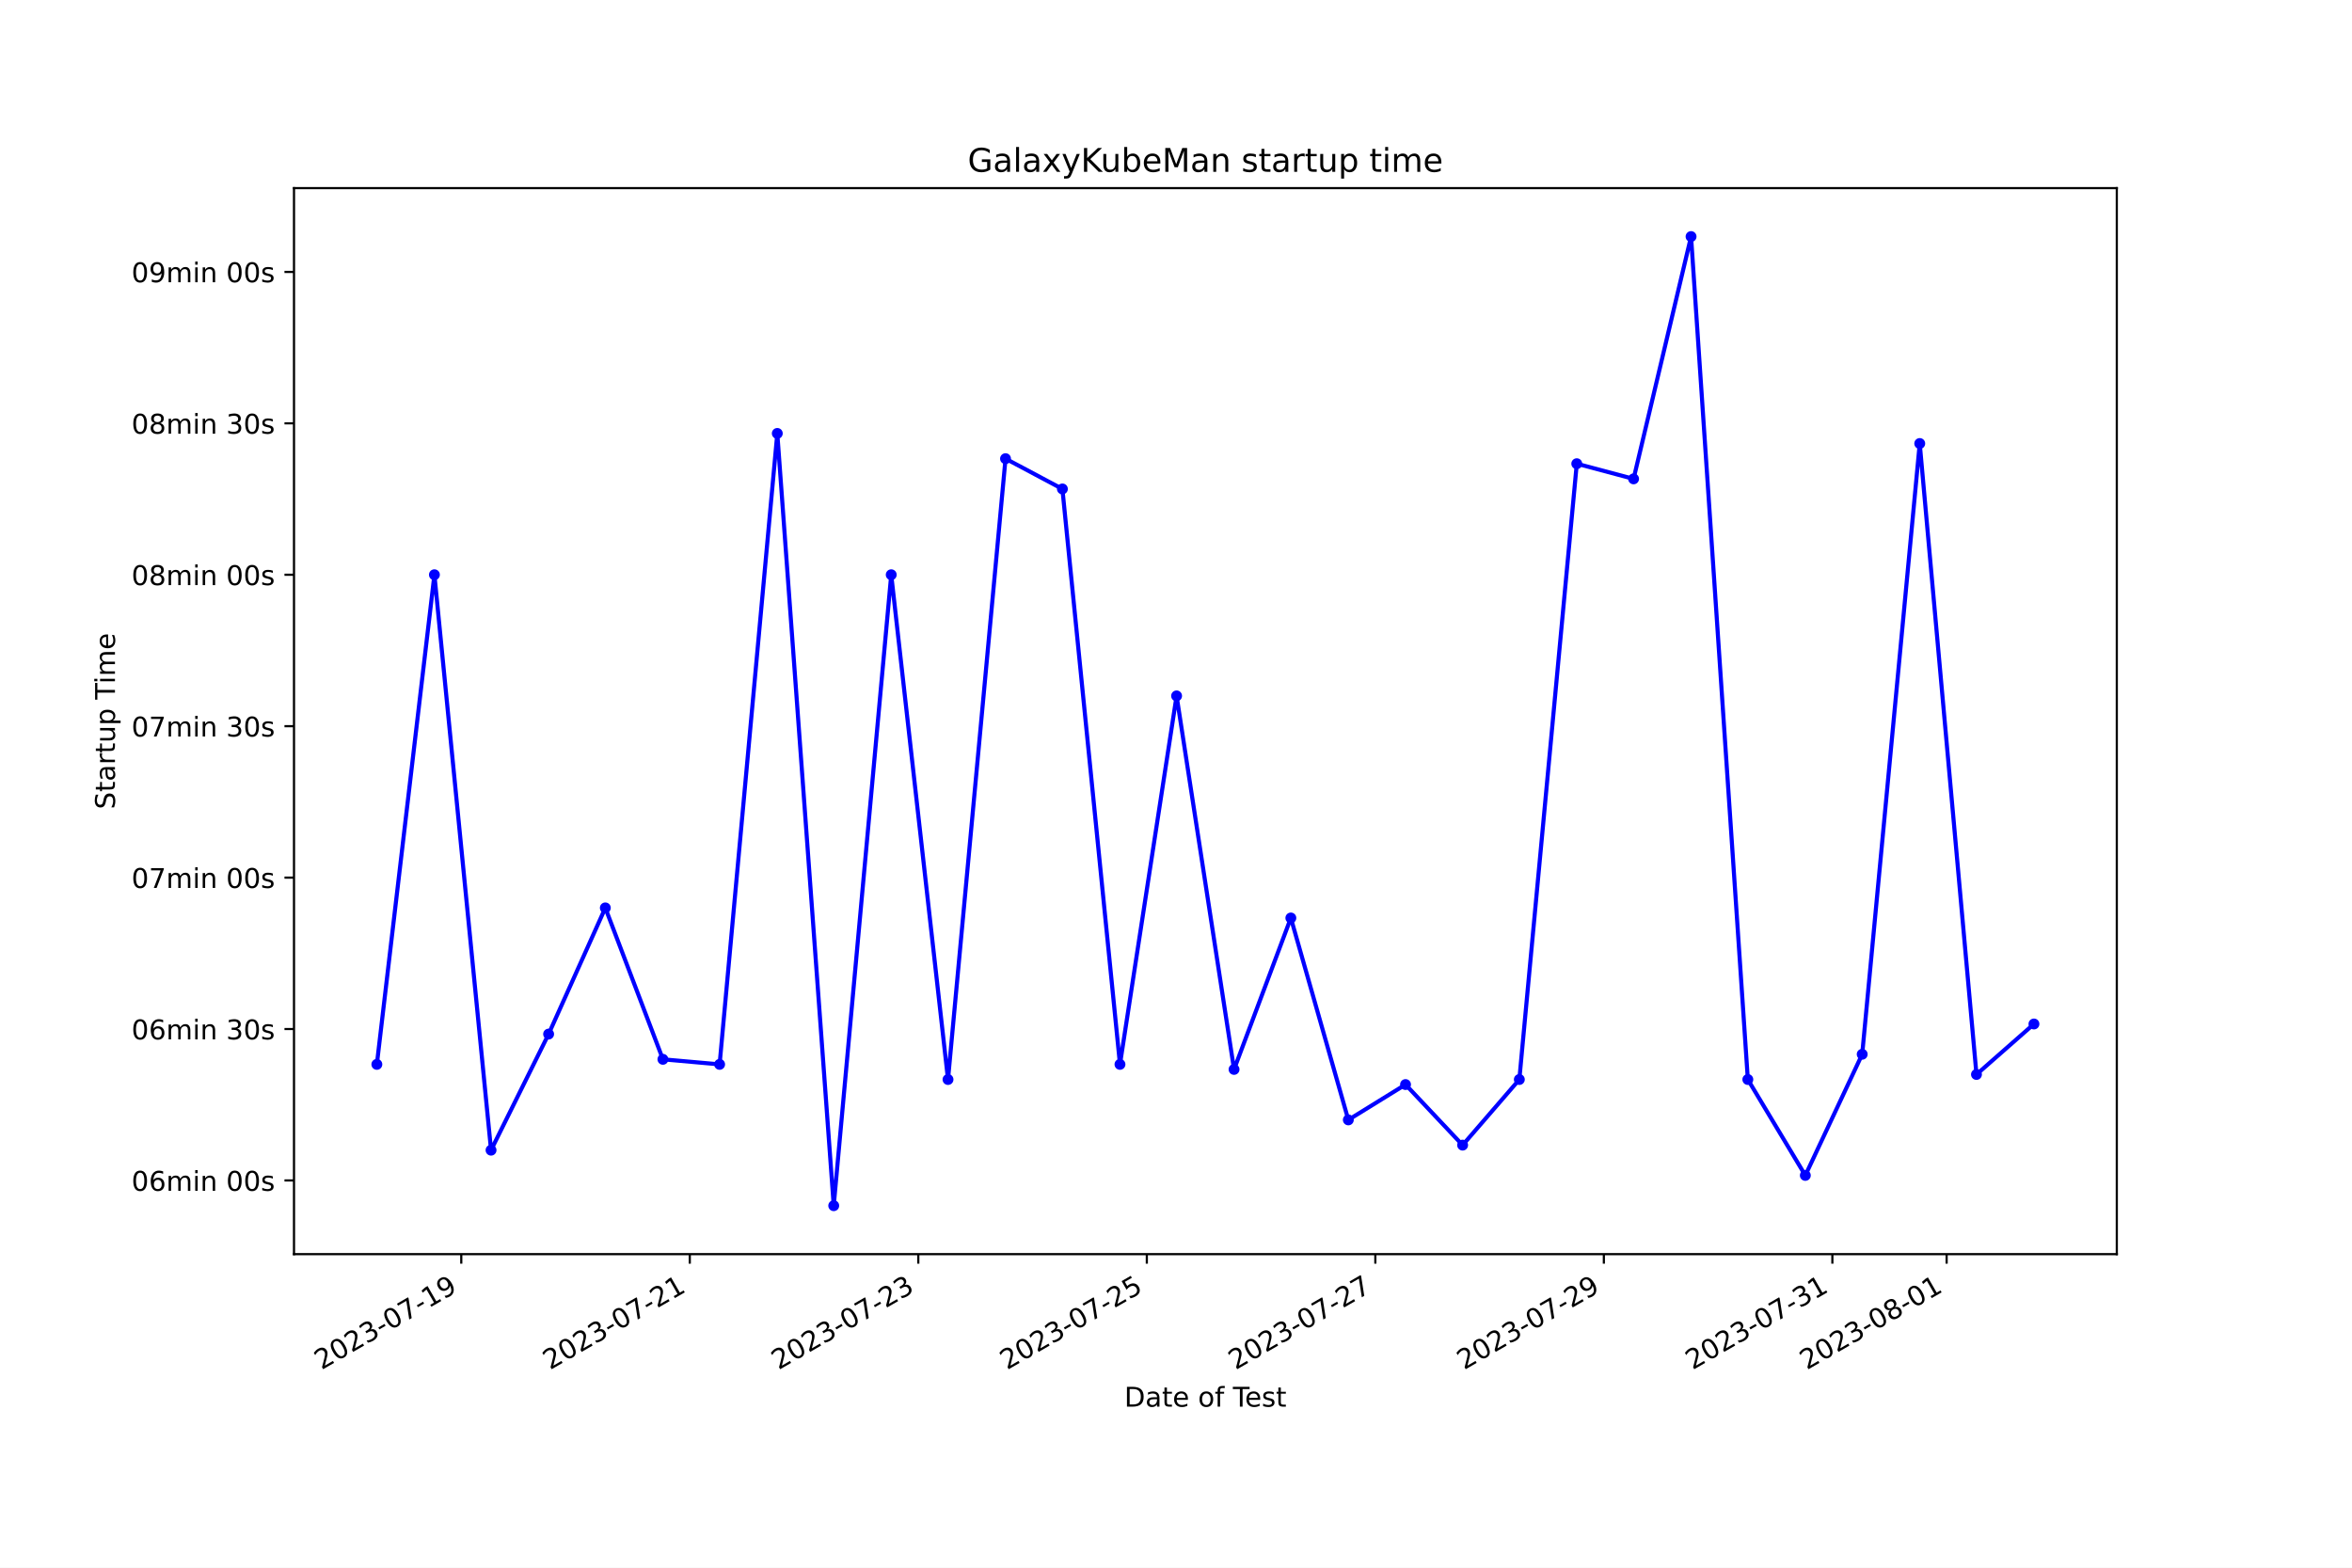
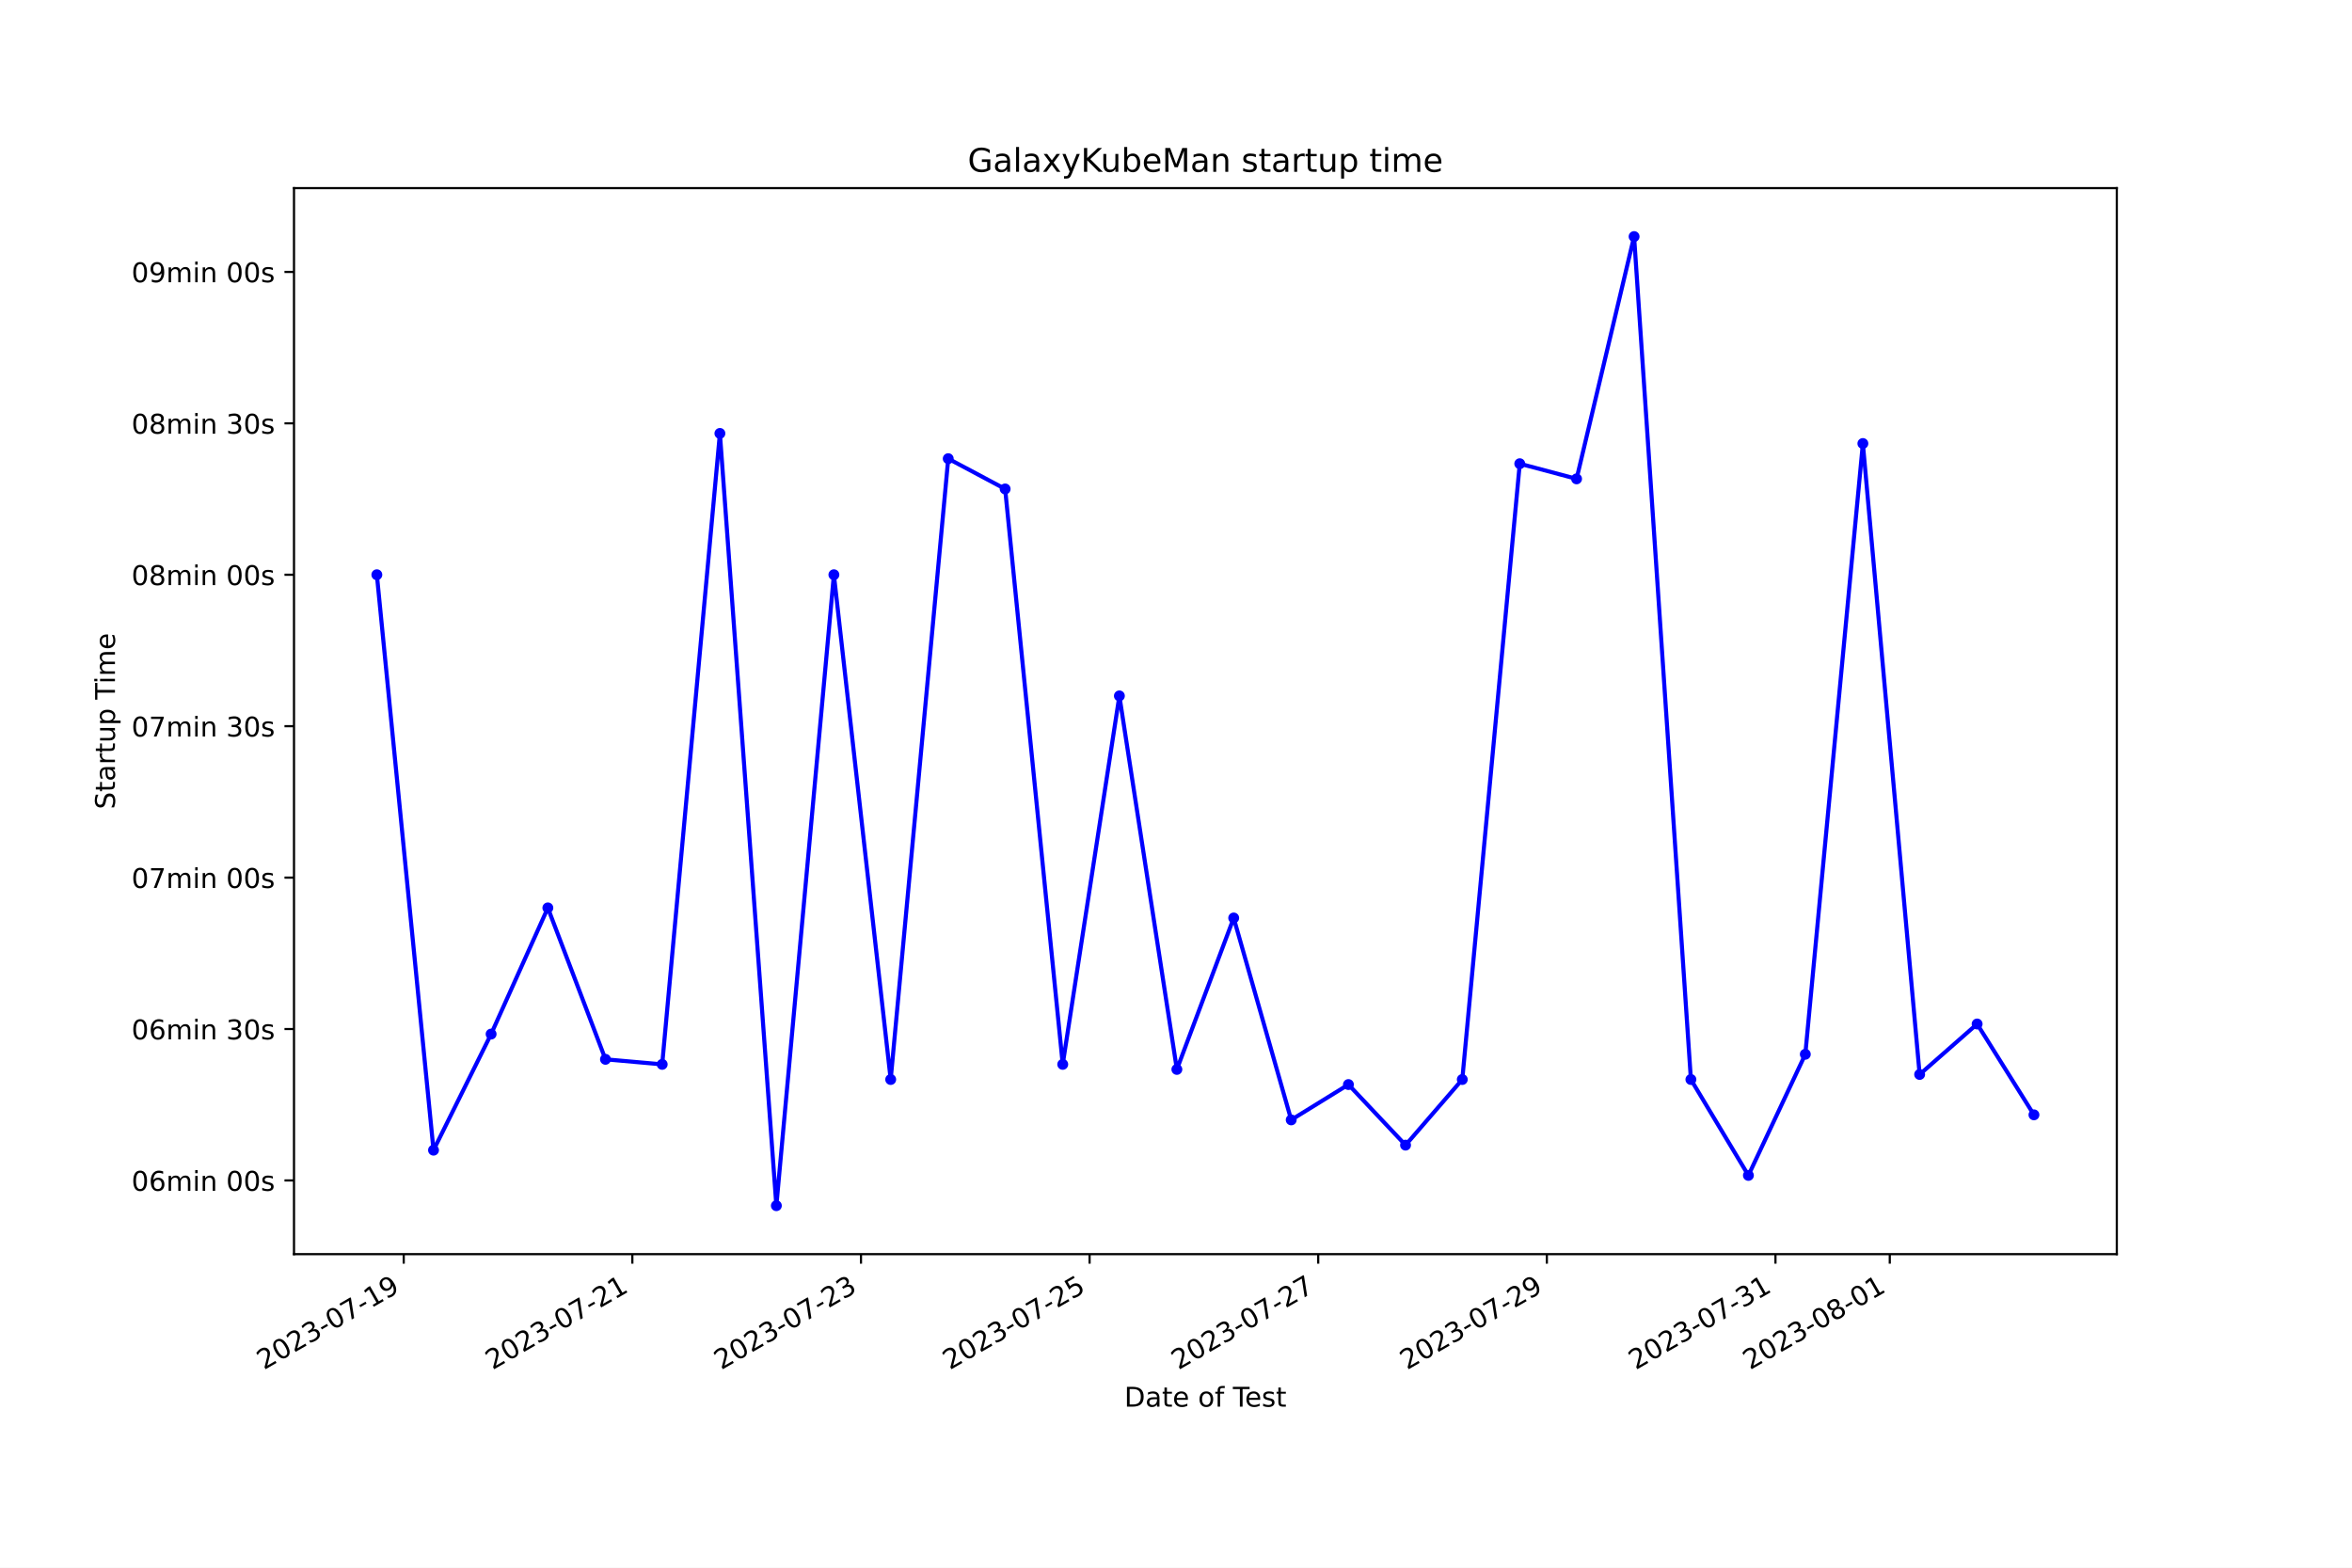
<svg xmlns="http://www.w3.org/2000/svg" xmlns:xlink="http://www.w3.org/1999/xlink" width="864pt" height="576pt" viewBox="0 0 864 576" version="1.1">
  <defs>
    <style type="text/css">*{stroke-linejoin: round; stroke-linecap: butt}</style>
  </defs>
  <g id="figure_1">
    <g id="patch_1">
      <path d="M 0 576  L 864 576  L 864 0  L 0 0  z " style="fill: #ffffff" />
    </g>
    <g id="axes_1">
      <g id="patch_2">
        <path d="M 108 460.8  L 777.6 460.8  L 777.6 69.12  L 108 69.12  z " style="fill: #ffffff" />
      </g>
      <g id="matplotlib.axis_1">
        <g id="xtick_1">
          <g id="line2d_1">
            <defs>
-               <path id="mb75832becf" d="M 0 0  L 0 3.5  " style="stroke: #000000; stroke-width: 0.8" />
+               <path id="mec50627d6c" d="M 0 0  L 0 3.5  " style="stroke: #000000; stroke-width: 0.8" />
            </defs>
            <g>
-               <use xlink:href="#mb75832becf" x="169.445" y="460.8" style="stroke: #000000; stroke-width: 0.8" />
+               <use xlink:href="#mec50627d6c" x="148.307" y="460.8" style="stroke: #000000; stroke-width: 0.8" />
            </g>
          </g>
          <g id="text_1">
-             <g transform="translate(118.0756 503.4383) rotate(-30) scale(0.1 -0.1)">
+             <g transform="translate(96.93798 503.4383) rotate(-30) scale(0.1 -0.1)">
              <defs>
                <path id="DejaVuSans-32" d="M 1228 531  L 3431 531  L 3431 0  L 469 0  L 469 531  Q 828 903 1448 1529  Q 2069 2156 2228 2338  Q 2531 2678 2651 2914  Q 2772 3150 2772 3378  Q 2772 3750 2511 3984  Q 2250 4219 1831 4219  Q 1534 4219 1204 4116  Q 875 4013 500 3803  L 500 4441  Q 881 4594 1212 4672  Q 1544 4750 1819 4750  Q 2544 4750 2975 4387  Q 3406 4025 3406 3419  Q 3406 3131 3298 2873  Q 3191 2616 2906 2266  Q 2828 2175 2409 1742  Q 1991 1309 1228 531  z " transform="scale(0.015625)" />
                <path id="DejaVuSans-30" d="M 2034 4250  Q 1547 4250 1301 3770  Q 1056 3291 1056 2328  Q 1056 1369 1301 889  Q 1547 409 2034 409  Q 2525 409 2770 889  Q 3016 1369 3016 2328  Q 3016 3291 2770 3770  Q 2525 4250 2034 4250  z M 2034 4750  Q 2819 4750 3233 4129  Q 3647 3509 3647 2328  Q 3647 1150 3233 529  Q 2819 -91 2034 -91  Q 1250 -91 836 529  Q 422 1150 422 2328  Q 422 3509 836 4129  Q 1250 4750 2034 4750  z " transform="scale(0.015625)" />
                <path id="DejaVuSans-33" d="M 2597 2516  Q 3050 2419 3304 2112  Q 3559 1806 3559 1356  Q 3559 666 3084 287  Q 2609 -91 1734 -91  Q 1441 -91 1130 -33  Q 819 25 488 141  L 488 750  Q 750 597 1062 519  Q 1375 441 1716 441  Q 2309 441 2620 675  Q 2931 909 2931 1356  Q 2931 1769 2642 2001  Q 2353 2234 1838 2234  L 1294 2234  L 1294 2753  L 1863 2753  Q 2328 2753 2575 2939  Q 2822 3125 2822 3475  Q 2822 3834 2567 4026  Q 2313 4219 1838 4219  Q 1578 4219 1281 4162  Q 984 4106 628 3988  L 628 4550  Q 988 4650 1302 4700  Q 1616 4750 1894 4750  Q 2613 4750 3031 4423  Q 3450 4097 3450 3541  Q 3450 3153 3228 2886  Q 3006 2619 2597 2516  z " transform="scale(0.015625)" />
                <path id="DejaVuSans-2d" d="M 313 2009  L 1997 2009  L 1997 1497  L 313 1497  L 313 2009  z " transform="scale(0.015625)" />
                <path id="DejaVuSans-37" d="M 525 4666  L 3525 4666  L 3525 4397  L 1831 0  L 1172 0  L 2766 4134  L 525 4134  L 525 4666  z " transform="scale(0.015625)" />
                <path id="DejaVuSans-31" d="M 794 531  L 1825 531  L 1825 4091  L 703 3866  L 703 4441  L 1819 4666  L 2450 4666  L 2450 531  L 3481 531  L 3481 0  L 794 0  L 794 531  z " transform="scale(0.015625)" />
                <path id="DejaVuSans-39" d="M 703 97  L 703 672  Q 941 559 1184 500  Q 1428 441 1663 441  Q 2288 441 2617 861  Q 2947 1281 2994 2138  Q 2813 1869 2534 1725  Q 2256 1581 1919 1581  Q 1219 1581 811 2004  Q 403 2428 403 3163  Q 403 3881 828 4315  Q 1253 4750 1959 4750  Q 2769 4750 3195 4129  Q 3622 3509 3622 2328  Q 3622 1225 3098 567  Q 2575 -91 1691 -91  Q 1453 -91 1209 -44  Q 966 3 703 97  z M 1959 2075  Q 2384 2075 2632 2365  Q 2881 2656 2881 3163  Q 2881 3666 2632 3958  Q 2384 4250 1959 4250  Q 1534 4250 1286 3958  Q 1038 3666 1038 3163  Q 1038 2656 1286 2365  Q 1534 2075 1959 2075  z " transform="scale(0.015625)" />
              </defs>
              <use xlink:href="#DejaVuSans-32" />
              <use xlink:href="#DejaVuSans-30" x="63.623" />
              <use xlink:href="#DejaVuSans-32" x="127.246" />
              <use xlink:href="#DejaVuSans-33" x="190.869" />
              <use xlink:href="#DejaVuSans-2d" x="254.492" />
              <use xlink:href="#DejaVuSans-30" x="290.576" />
              <use xlink:href="#DejaVuSans-37" x="354.199" />
              <use xlink:href="#DejaVuSans-2d" x="417.822" />
              <use xlink:href="#DejaVuSans-31" x="453.906" />
              <use xlink:href="#DejaVuSans-39" x="517.529" />
            </g>
          </g>
        </g>
        <g id="xtick_2">
          <g id="line2d_2">
            <g>
-               <use xlink:href="#mb75832becf" x="253.39" y="460.8" style="stroke: #000000; stroke-width: 0.8" />
+               <use xlink:href="#mec50627d6c" x="232.292" y="460.8" style="stroke: #000000; stroke-width: 0.8" />
            </g>
          </g>
          <g id="text_2">
-             <g transform="translate(202.0208 503.4383) rotate(-30) scale(0.1 -0.1)">
+             <g transform="translate(180.9223 503.4383) rotate(-30) scale(0.1 -0.1)">
              <use xlink:href="#DejaVuSans-32" />
              <use xlink:href="#DejaVuSans-30" x="63.623" />
              <use xlink:href="#DejaVuSans-32" x="127.246" />
              <use xlink:href="#DejaVuSans-33" x="190.869" />
              <use xlink:href="#DejaVuSans-2d" x="254.492" />
              <use xlink:href="#DejaVuSans-30" x="290.576" />
              <use xlink:href="#DejaVuSans-37" x="354.199" />
              <use xlink:href="#DejaVuSans-2d" x="417.822" />
              <use xlink:href="#DejaVuSans-32" x="453.906" />
              <use xlink:href="#DejaVuSans-31" x="517.529" />
            </g>
          </g>
        </g>
        <g id="xtick_3">
          <g id="line2d_3">
            <g>
-               <use xlink:href="#mb75832becf" x="337.335" y="460.8" style="stroke: #000000; stroke-width: 0.8" />
+               <use xlink:href="#mec50627d6c" x="316.276" y="460.8" style="stroke: #000000; stroke-width: 0.8" />
            </g>
          </g>
          <g id="text_3">
-             <g transform="translate(285.9659 503.4383) rotate(-30) scale(0.1 -0.1)">
+             <g transform="translate(264.9066 503.4383) rotate(-30) scale(0.1 -0.1)">
              <use xlink:href="#DejaVuSans-32" />
              <use xlink:href="#DejaVuSans-30" x="63.623" />
              <use xlink:href="#DejaVuSans-32" x="127.246" />
              <use xlink:href="#DejaVuSans-33" x="190.869" />
              <use xlink:href="#DejaVuSans-2d" x="254.492" />
              <use xlink:href="#DejaVuSans-30" x="290.576" />
              <use xlink:href="#DejaVuSans-37" x="354.199" />
              <use xlink:href="#DejaVuSans-2d" x="417.822" />
              <use xlink:href="#DejaVuSans-32" x="453.906" />
              <use xlink:href="#DejaVuSans-33" x="517.529" />
            </g>
          </g>
        </g>
        <g id="xtick_4">
          <g id="line2d_4">
            <g>
-               <use xlink:href="#mb75832becf" x="421.281" y="460.8" style="stroke: #000000; stroke-width: 0.8" />
+               <use xlink:href="#mec50627d6c" x="400.26" y="460.8" style="stroke: #000000; stroke-width: 0.8" />
            </g>
          </g>
          <g id="text_4">
-             <g transform="translate(369.9111 503.4383) rotate(-30) scale(0.1 -0.1)">
+             <g transform="translate(348.8909 503.4383) rotate(-30) scale(0.1 -0.1)">
              <defs>
                <path id="DejaVuSans-35" d="M 691 4666  L 3169 4666  L 3169 4134  L 1269 4134  L 1269 2991  Q 1406 3038 1543 3061  Q 1681 3084 1819 3084  Q 2600 3084 3056 2656  Q 3513 2228 3513 1497  Q 3513 744 3044 326  Q 2575 -91 1722 -91  Q 1428 -91 1123 -41  Q 819 9 494 109  L 494 744  Q 775 591 1075 516  Q 1375 441 1709 441  Q 2250 441 2565 725  Q 2881 1009 2881 1497  Q 2881 1984 2565 2268  Q 2250 2553 1709 2553  Q 1456 2553 1204 2497  Q 953 2441 691 2322  L 691 4666  z " transform="scale(0.015625)" />
              </defs>
              <use xlink:href="#DejaVuSans-32" />
              <use xlink:href="#DejaVuSans-30" x="63.623" />
              <use xlink:href="#DejaVuSans-32" x="127.246" />
              <use xlink:href="#DejaVuSans-33" x="190.869" />
              <use xlink:href="#DejaVuSans-2d" x="254.492" />
              <use xlink:href="#DejaVuSans-30" x="290.576" />
              <use xlink:href="#DejaVuSans-37" x="354.199" />
              <use xlink:href="#DejaVuSans-2d" x="417.822" />
              <use xlink:href="#DejaVuSans-32" x="453.906" />
              <use xlink:href="#DejaVuSans-35" x="517.529" />
            </g>
          </g>
        </g>
        <g id="xtick_5">
          <g id="line2d_5">
            <g>
-               <use xlink:href="#mb75832becf" x="505.226" y="460.8" style="stroke: #000000; stroke-width: 0.8" />
+               <use xlink:href="#mec50627d6c" x="484.245" y="460.8" style="stroke: #000000; stroke-width: 0.8" />
            </g>
          </g>
          <g id="text_5">
-             <g transform="translate(453.8563 503.4383) rotate(-30) scale(0.1 -0.1)">
+             <g transform="translate(432.8752 503.4383) rotate(-30) scale(0.1 -0.1)">
              <use xlink:href="#DejaVuSans-32" />
              <use xlink:href="#DejaVuSans-30" x="63.623" />
              <use xlink:href="#DejaVuSans-32" x="127.246" />
              <use xlink:href="#DejaVuSans-33" x="190.869" />
              <use xlink:href="#DejaVuSans-2d" x="254.492" />
              <use xlink:href="#DejaVuSans-30" x="290.576" />
              <use xlink:href="#DejaVuSans-37" x="354.199" />
              <use xlink:href="#DejaVuSans-2d" x="417.822" />
              <use xlink:href="#DejaVuSans-32" x="453.906" />
              <use xlink:href="#DejaVuSans-37" x="517.529" />
            </g>
          </g>
        </g>
        <g id="xtick_6">
          <g id="line2d_6">
            <g>
-               <use xlink:href="#mb75832becf" x="589.171" y="460.8" style="stroke: #000000; stroke-width: 0.8" />
+               <use xlink:href="#mec50627d6c" x="568.229" y="460.8" style="stroke: #000000; stroke-width: 0.8" />
            </g>
          </g>
          <g id="text_6">
-             <g transform="translate(537.8014 503.4383) rotate(-30) scale(0.1 -0.1)">
+             <g transform="translate(516.8595 503.4383) rotate(-30) scale(0.1 -0.1)">
              <use xlink:href="#DejaVuSans-32" />
              <use xlink:href="#DejaVuSans-30" x="63.623" />
              <use xlink:href="#DejaVuSans-32" x="127.246" />
              <use xlink:href="#DejaVuSans-33" x="190.869" />
              <use xlink:href="#DejaVuSans-2d" x="254.492" />
              <use xlink:href="#DejaVuSans-30" x="290.576" />
              <use xlink:href="#DejaVuSans-37" x="354.199" />
              <use xlink:href="#DejaVuSans-2d" x="417.822" />
              <use xlink:href="#DejaVuSans-32" x="453.906" />
              <use xlink:href="#DejaVuSans-39" x="517.529" />
            </g>
          </g>
        </g>
        <g id="xtick_7">
          <g id="line2d_7">
            <g>
-               <use xlink:href="#mb75832becf" x="673.116" y="460.8" style="stroke: #000000; stroke-width: 0.8" />
+               <use xlink:href="#mec50627d6c" x="652.213" y="460.8" style="stroke: #000000; stroke-width: 0.8" />
            </g>
          </g>
          <g id="text_7">
-             <g transform="translate(621.7466 503.4383) rotate(-30) scale(0.1 -0.1)">
+             <g transform="translate(600.8438 503.4383) rotate(-30) scale(0.1 -0.1)">
              <use xlink:href="#DejaVuSans-32" />
              <use xlink:href="#DejaVuSans-30" x="63.623" />
              <use xlink:href="#DejaVuSans-32" x="127.246" />
              <use xlink:href="#DejaVuSans-33" x="190.869" />
              <use xlink:href="#DejaVuSans-2d" x="254.492" />
              <use xlink:href="#DejaVuSans-30" x="290.576" />
              <use xlink:href="#DejaVuSans-37" x="354.199" />
              <use xlink:href="#DejaVuSans-2d" x="417.822" />
              <use xlink:href="#DejaVuSans-33" x="453.906" />
              <use xlink:href="#DejaVuSans-31" x="517.529" />
            </g>
          </g>
        </g>
        <g id="xtick_8">
          <g id="line2d_8">
            <g>
-               <use xlink:href="#mb75832becf" x="715.089" y="460.8" style="stroke: #000000; stroke-width: 0.8" />
+               <use xlink:href="#mec50627d6c" x="694.205" y="460.8" style="stroke: #000000; stroke-width: 0.8" />
            </g>
          </g>
          <g id="text_8">
-             <g transform="translate(663.7192 503.4383) rotate(-30) scale(0.1 -0.1)">
+             <g transform="translate(642.836 503.4383) rotate(-30) scale(0.1 -0.1)">
              <defs>
                <path id="DejaVuSans-38" d="M 2034 2216  Q 1584 2216 1326 1975  Q 1069 1734 1069 1313  Q 1069 891 1326 650  Q 1584 409 2034 409  Q 2484 409 2743 651  Q 3003 894 3003 1313  Q 3003 1734 2745 1975  Q 2488 2216 2034 2216  z M 1403 2484  Q 997 2584 770 2862  Q 544 3141 544 3541  Q 544 4100 942 4425  Q 1341 4750 2034 4750  Q 2731 4750 3128 4425  Q 3525 4100 3525 3541  Q 3525 3141 3298 2862  Q 3072 2584 2669 2484  Q 3125 2378 3379 2068  Q 3634 1759 3634 1313  Q 3634 634 3220 271  Q 2806 -91 2034 -91  Q 1263 -91 848 271  Q 434 634 434 1313  Q 434 1759 690 2068  Q 947 2378 1403 2484  z M 1172 3481  Q 1172 3119 1398 2916  Q 1625 2713 2034 2713  Q 2441 2713 2670 2916  Q 2900 3119 2900 3481  Q 2900 3844 2670 4047  Q 2441 4250 2034 4250  Q 1625 4250 1398 4047  Q 1172 3844 1172 3481  z " transform="scale(0.015625)" />
              </defs>
              <use xlink:href="#DejaVuSans-32" />
              <use xlink:href="#DejaVuSans-30" x="63.623" />
              <use xlink:href="#DejaVuSans-32" x="127.246" />
              <use xlink:href="#DejaVuSans-33" x="190.869" />
              <use xlink:href="#DejaVuSans-2d" x="254.492" />
              <use xlink:href="#DejaVuSans-30" x="290.576" />
              <use xlink:href="#DejaVuSans-38" x="354.199" />
              <use xlink:href="#DejaVuSans-2d" x="417.822" />
              <use xlink:href="#DejaVuSans-30" x="453.906" />
              <use xlink:href="#DejaVuSans-31" x="517.529" />
            </g>
          </g>
        </g>
        <g id="text_9">
          <g transform="translate(413.0063 516.8378) scale(0.1 -0.1)">
            <defs>
              <path id="DejaVuSans-44" d="M 1259 4147  L 1259 519  L 2022 519  Q 2988 519 3436 956  Q 3884 1394 3884 2338  Q 3884 3275 3436 3711  Q 2988 4147 2022 4147  L 1259 4147  z M 628 4666  L 1925 4666  Q 3281 4666 3915 4102  Q 4550 3538 4550 2338  Q 4550 1131 3912 565  Q 3275 0 1925 0  L 628 0  L 628 4666  z " transform="scale(0.015625)" />
              <path id="DejaVuSans-61" d="M 2194 1759  Q 1497 1759 1228 1600  Q 959 1441 959 1056  Q 959 750 1161 570  Q 1363 391 1709 391  Q 2188 391 2477 730  Q 2766 1069 2766 1631  L 2766 1759  L 2194 1759  z M 3341 1997  L 3341 0  L 2766 0  L 2766 531  Q 2569 213 2275 61  Q 1981 -91 1556 -91  Q 1019 -91 701 211  Q 384 513 384 1019  Q 384 1609 779 1909  Q 1175 2209 1959 2209  L 2766 2209  L 2766 2266  Q 2766 2663 2505 2880  Q 2244 3097 1772 3097  Q 1472 3097 1187 3025  Q 903 2953 641 2809  L 641 3341  Q 956 3463 1253 3523  Q 1550 3584 1831 3584  Q 2591 3584 2966 3190  Q 3341 2797 3341 1997  z " transform="scale(0.015625)" />
              <path id="DejaVuSans-74" d="M 1172 4494  L 1172 3500  L 2356 3500  L 2356 3053  L 1172 3053  L 1172 1153  Q 1172 725 1289 603  Q 1406 481 1766 481  L 2356 481  L 2356 0  L 1766 0  Q 1100 0 847 248  Q 594 497 594 1153  L 594 3053  L 172 3053  L 172 3500  L 594 3500  L 594 4494  L 1172 4494  z " transform="scale(0.015625)" />
              <path id="DejaVuSans-65" d="M 3597 1894  L 3597 1613  L 953 1613  Q 991 1019 1311 708  Q 1631 397 2203 397  Q 2534 397 2845 478  Q 3156 559 3463 722  L 3463 178  Q 3153 47 2828 -22  Q 2503 -91 2169 -91  Q 1331 -91 842 396  Q 353 884 353 1716  Q 353 2575 817 3079  Q 1281 3584 2069 3584  Q 2775 3584 3186 3129  Q 3597 2675 3597 1894  z M 3022 2063  Q 3016 2534 2758 2815  Q 2500 3097 2075 3097  Q 1594 3097 1305 2825  Q 1016 2553 972 2059  L 3022 2063  z " transform="scale(0.015625)" />
              <path id="DejaVuSans-20" transform="scale(0.015625)" />
              <path id="DejaVuSans-6f" d="M 1959 3097  Q 1497 3097 1228 2736  Q 959 2375 959 1747  Q 959 1119 1226 758  Q 1494 397 1959 397  Q 2419 397 2687 759  Q 2956 1122 2956 1747  Q 2956 2369 2687 2733  Q 2419 3097 1959 3097  z M 1959 3584  Q 2709 3584 3137 3096  Q 3566 2609 3566 1747  Q 3566 888 3137 398  Q 2709 -91 1959 -91  Q 1206 -91 779 398  Q 353 888 353 1747  Q 353 2609 779 3096  Q 1206 3584 1959 3584  z " transform="scale(0.015625)" />
              <path id="DejaVuSans-66" d="M 2375 4863  L 2375 4384  L 1825 4384  Q 1516 4384 1395 4259  Q 1275 4134 1275 3809  L 1275 3500  L 2222 3500  L 2222 3053  L 1275 3053  L 1275 0  L 697 0  L 697 3053  L 147 3053  L 147 3500  L 697 3500  L 697 3744  Q 697 4328 969 4595  Q 1241 4863 1831 4863  L 2375 4863  z " transform="scale(0.015625)" />
              <path id="DejaVuSans-54" d="M -19 4666  L 3928 4666  L 3928 4134  L 2272 4134  L 2272 0  L 1638 0  L 1638 4134  L -19 4134  L -19 4666  z " transform="scale(0.015625)" />
              <path id="DejaVuSans-73" d="M 2834 3397  L 2834 2853  Q 2591 2978 2328 3040  Q 2066 3103 1784 3103  Q 1356 3103 1142 2972  Q 928 2841 928 2578  Q 928 2378 1081 2264  Q 1234 2150 1697 2047  L 1894 2003  Q 2506 1872 2764 1633  Q 3022 1394 3022 966  Q 3022 478 2636 193  Q 2250 -91 1575 -91  Q 1294 -91 989 -36  Q 684 19 347 128  L 347 722  Q 666 556 975 473  Q 1284 391 1588 391  Q 1994 391 2212 530  Q 2431 669 2431 922  Q 2431 1156 2273 1281  Q 2116 1406 1581 1522  L 1381 1569  Q 847 1681 609 1914  Q 372 2147 372 2553  Q 372 3047 722 3315  Q 1072 3584 1716 3584  Q 2034 3584 2315 3537  Q 2597 3491 2834 3397  z " transform="scale(0.015625)" />
            </defs>
            <use xlink:href="#DejaVuSans-44" />
            <use xlink:href="#DejaVuSans-61" x="77.002" />
            <use xlink:href="#DejaVuSans-74" x="138.281" />
            <use xlink:href="#DejaVuSans-65" x="177.49" />
            <use xlink:href="#DejaVuSans-20" x="239.014" />
            <use xlink:href="#DejaVuSans-6f" x="270.801" />
            <use xlink:href="#DejaVuSans-66" x="331.982" />
            <use xlink:href="#DejaVuSans-20" x="367.188" />
            <use xlink:href="#DejaVuSans-54" x="398.975" />
            <use xlink:href="#DejaVuSans-65" x="443.059" />
            <use xlink:href="#DejaVuSans-73" x="504.582" />
            <use xlink:href="#DejaVuSans-74" x="556.682" />
          </g>
        </g>
      </g>
      <g id="matplotlib.axis_2">
        <g id="ytick_1">
          <g id="line2d_9">
            <defs>
-               <path id="m83693a35f0" d="M 0 0  L -3.5 0  " style="stroke: #000000; stroke-width: 0.8" />
+               <path id="mfdd291e184" d="M 0 0  L -3.5 0  " style="stroke: #000000; stroke-width: 0.8" />
            </defs>
            <g>
-               <use xlink:href="#m83693a35f0" x="108" y="433.724" style="stroke: #000000; stroke-width: 0.8" />
+               <use xlink:href="#mfdd291e184" x="108" y="433.724" style="stroke: #000000; stroke-width: 0.8" />
            </g>
          </g>
          <g id="text_10">
            <g transform="translate(48.30625 437.5229) scale(0.1 -0.1)">
              <defs>
                <path id="DejaVuSans-36" d="M 2113 2584  Q 1688 2584 1439 2293  Q 1191 2003 1191 1497  Q 1191 994 1439 701  Q 1688 409 2113 409  Q 2538 409 2786 701  Q 3034 994 3034 1497  Q 3034 2003 2786 2293  Q 2538 2584 2113 2584  z M 3366 4563  L 3366 3988  Q 3128 4100 2886 4159  Q 2644 4219 2406 4219  Q 1781 4219 1451 3797  Q 1122 3375 1075 2522  Q 1259 2794 1537 2939  Q 1816 3084 2150 3084  Q 2853 3084 3261 2657  Q 3669 2231 3669 1497  Q 3669 778 3244 343  Q 2819 -91 2113 -91  Q 1303 -91 875 529  Q 447 1150 447 2328  Q 447 3434 972 4092  Q 1497 4750 2381 4750  Q 2619 4750 2861 4703  Q 3103 4656 3366 4563  z " transform="scale(0.015625)" />
                <path id="DejaVuSans-6d" d="M 3328 2828  Q 3544 3216 3844 3400  Q 4144 3584 4550 3584  Q 5097 3584 5394 3201  Q 5691 2819 5691 2113  L 5691 0  L 5113 0  L 5113 2094  Q 5113 2597 4934 2840  Q 4756 3084 4391 3084  Q 3944 3084 3684 2787  Q 3425 2491 3425 1978  L 3425 0  L 2847 0  L 2847 2094  Q 2847 2600 2669 2842  Q 2491 3084 2119 3084  Q 1678 3084 1418 2786  Q 1159 2488 1159 1978  L 1159 0  L 581 0  L 581 3500  L 1159 3500  L 1159 2956  Q 1356 3278 1631 3431  Q 1906 3584 2284 3584  Q 2666 3584 2933 3390  Q 3200 3197 3328 2828  z " transform="scale(0.015625)" />
                <path id="DejaVuSans-69" d="M 603 3500  L 1178 3500  L 1178 0  L 603 0  L 603 3500  z M 603 4863  L 1178 4863  L 1178 4134  L 603 4134  L 603 4863  z " transform="scale(0.015625)" />
                <path id="DejaVuSans-6e" d="M 3513 2113  L 3513 0  L 2938 0  L 2938 2094  Q 2938 2591 2744 2837  Q 2550 3084 2163 3084  Q 1697 3084 1428 2787  Q 1159 2491 1159 1978  L 1159 0  L 581 0  L 581 3500  L 1159 3500  L 1159 2956  Q 1366 3272 1645 3428  Q 1925 3584 2291 3584  Q 2894 3584 3203 3211  Q 3513 2838 3513 2113  z " transform="scale(0.015625)" />
              </defs>
              <use xlink:href="#DejaVuSans-30" />
              <use xlink:href="#DejaVuSans-36" x="63.623" />
              <use xlink:href="#DejaVuSans-6d" x="127.246" />
              <use xlink:href="#DejaVuSans-69" x="224.658" />
              <use xlink:href="#DejaVuSans-6e" x="252.441" />
              <use xlink:href="#DejaVuSans-20" x="315.82" />
              <use xlink:href="#DejaVuSans-30" x="347.607" />
              <use xlink:href="#DejaVuSans-30" x="411.23" />
              <use xlink:href="#DejaVuSans-73" x="474.854" />
            </g>
          </g>
        </g>
        <g id="ytick_2">
          <g id="line2d_10">
            <g>
-               <use xlink:href="#m83693a35f0" x="108" y="378.087" style="stroke: #000000; stroke-width: 0.8" />
+               <use xlink:href="#mfdd291e184" x="108" y="378.087" style="stroke: #000000; stroke-width: 0.8" />
            </g>
          </g>
          <g id="text_11">
            <g transform="translate(48.30625 381.8865) scale(0.1 -0.1)">
              <use xlink:href="#DejaVuSans-30" />
              <use xlink:href="#DejaVuSans-36" x="63.623" />
              <use xlink:href="#DejaVuSans-6d" x="127.246" />
              <use xlink:href="#DejaVuSans-69" x="224.658" />
              <use xlink:href="#DejaVuSans-6e" x="252.441" />
              <use xlink:href="#DejaVuSans-20" x="315.82" />
              <use xlink:href="#DejaVuSans-33" x="347.607" />
              <use xlink:href="#DejaVuSans-30" x="411.23" />
              <use xlink:href="#DejaVuSans-73" x="474.854" />
            </g>
          </g>
        </g>
        <g id="ytick_3">
          <g id="line2d_11">
            <g>
-               <use xlink:href="#m83693a35f0" x="108" y="322.451" style="stroke: #000000; stroke-width: 0.8" />
+               <use xlink:href="#mfdd291e184" x="108" y="322.451" style="stroke: #000000; stroke-width: 0.8" />
            </g>
          </g>
          <g id="text_12">
            <g transform="translate(48.30625 326.2501) scale(0.1 -0.1)">
              <use xlink:href="#DejaVuSans-30" />
              <use xlink:href="#DejaVuSans-37" x="63.623" />
              <use xlink:href="#DejaVuSans-6d" x="127.246" />
              <use xlink:href="#DejaVuSans-69" x="224.658" />
              <use xlink:href="#DejaVuSans-6e" x="252.441" />
              <use xlink:href="#DejaVuSans-20" x="315.82" />
              <use xlink:href="#DejaVuSans-30" x="347.607" />
              <use xlink:href="#DejaVuSans-30" x="411.23" />
              <use xlink:href="#DejaVuSans-73" x="474.854" />
            </g>
          </g>
        </g>
        <g id="ytick_4">
          <g id="line2d_12">
            <g>
-               <use xlink:href="#m83693a35f0" x="108" y="266.815" style="stroke: #000000; stroke-width: 0.8" />
+               <use xlink:href="#mfdd291e184" x="108" y="266.815" style="stroke: #000000; stroke-width: 0.8" />
            </g>
          </g>
          <g id="text_13">
            <g transform="translate(48.30625 270.6138) scale(0.1 -0.1)">
              <use xlink:href="#DejaVuSans-30" />
              <use xlink:href="#DejaVuSans-37" x="63.623" />
              <use xlink:href="#DejaVuSans-6d" x="127.246" />
              <use xlink:href="#DejaVuSans-69" x="224.658" />
              <use xlink:href="#DejaVuSans-6e" x="252.441" />
              <use xlink:href="#DejaVuSans-20" x="315.82" />
              <use xlink:href="#DejaVuSans-33" x="347.607" />
              <use xlink:href="#DejaVuSans-30" x="411.23" />
              <use xlink:href="#DejaVuSans-73" x="474.854" />
            </g>
          </g>
        </g>
        <g id="ytick_5">
          <g id="line2d_13">
            <g>
-               <use xlink:href="#m83693a35f0" x="108" y="211.178" style="stroke: #000000; stroke-width: 0.8" />
+               <use xlink:href="#mfdd291e184" x="108" y="211.178" style="stroke: #000000; stroke-width: 0.8" />
            </g>
          </g>
          <g id="text_14">
            <g transform="translate(48.30625 214.9774) scale(0.1 -0.1)">
              <use xlink:href="#DejaVuSans-30" />
              <use xlink:href="#DejaVuSans-38" x="63.623" />
              <use xlink:href="#DejaVuSans-6d" x="127.246" />
              <use xlink:href="#DejaVuSans-69" x="224.658" />
              <use xlink:href="#DejaVuSans-6e" x="252.441" />
              <use xlink:href="#DejaVuSans-20" x="315.82" />
              <use xlink:href="#DejaVuSans-30" x="347.607" />
              <use xlink:href="#DejaVuSans-30" x="411.23" />
              <use xlink:href="#DejaVuSans-73" x="474.854" />
            </g>
          </g>
        </g>
        <g id="ytick_6">
          <g id="line2d_14">
            <g>
-               <use xlink:href="#m83693a35f0" x="108" y="155.542" style="stroke: #000000; stroke-width: 0.8" />
+               <use xlink:href="#mfdd291e184" x="108" y="155.542" style="stroke: #000000; stroke-width: 0.8" />
            </g>
          </g>
          <g id="text_15">
            <g transform="translate(48.30625 159.341) scale(0.1 -0.1)">
              <use xlink:href="#DejaVuSans-30" />
              <use xlink:href="#DejaVuSans-38" x="63.623" />
              <use xlink:href="#DejaVuSans-6d" x="127.246" />
              <use xlink:href="#DejaVuSans-69" x="224.658" />
              <use xlink:href="#DejaVuSans-6e" x="252.441" />
              <use xlink:href="#DejaVuSans-20" x="315.82" />
              <use xlink:href="#DejaVuSans-33" x="347.607" />
              <use xlink:href="#DejaVuSans-30" x="411.23" />
              <use xlink:href="#DejaVuSans-73" x="474.854" />
            </g>
          </g>
        </g>
        <g id="ytick_7">
          <g id="line2d_15">
            <g>
-               <use xlink:href="#m83693a35f0" x="108" y="99.905" style="stroke: #000000; stroke-width: 0.8" />
+               <use xlink:href="#mfdd291e184" x="108" y="99.905" style="stroke: #000000; stroke-width: 0.8" />
            </g>
          </g>
          <g id="text_16">
            <g transform="translate(48.30625 103.7047) scale(0.1 -0.1)">
              <use xlink:href="#DejaVuSans-30" />
              <use xlink:href="#DejaVuSans-39" x="63.623" />
              <use xlink:href="#DejaVuSans-6d" x="127.246" />
              <use xlink:href="#DejaVuSans-69" x="224.658" />
              <use xlink:href="#DejaVuSans-6e" x="252.441" />
              <use xlink:href="#DejaVuSans-20" x="315.82" />
              <use xlink:href="#DejaVuSans-30" x="347.607" />
              <use xlink:href="#DejaVuSans-30" x="411.23" />
              <use xlink:href="#DejaVuSans-73" x="474.854" />
            </g>
          </g>
        </g>
        <g id="text_17">
          <g transform="translate(42.22656 297.3397) rotate(-90) scale(0.1 -0.1)">
            <defs>
              <path id="DejaVuSans-53" d="M 3425 4513  L 3425 3897  Q 3066 4069 2747 4153  Q 2428 4238 2131 4238  Q 1616 4238 1336 4038  Q 1056 3838 1056 3469  Q 1056 3159 1242 3001  Q 1428 2844 1947 2747  L 2328 2669  Q 3034 2534 3370 2195  Q 3706 1856 3706 1288  Q 3706 609 3251 259  Q 2797 -91 1919 -91  Q 1588 -91 1214 -16  Q 841 59 441 206  L 441 856  Q 825 641 1194 531  Q 1563 422 1919 422  Q 2459 422 2753 634  Q 3047 847 3047 1241  Q 3047 1584 2836 1778  Q 2625 1972 2144 2069  L 1759 2144  Q 1053 2284 737 2584  Q 422 2884 422 3419  Q 422 4038 858 4394  Q 1294 4750 2059 4750  Q 2388 4750 2728 4690  Q 3069 4631 3425 4513  z " transform="scale(0.015625)" />
              <path id="DejaVuSans-72" d="M 2631 2963  Q 2534 3019 2420 3045  Q 2306 3072 2169 3072  Q 1681 3072 1420 2755  Q 1159 2438 1159 1844  L 1159 0  L 581 0  L 581 3500  L 1159 3500  L 1159 2956  Q 1341 3275 1631 3429  Q 1922 3584 2338 3584  Q 2397 3584 2469 3576  Q 2541 3569 2628 3553  L 2631 2963  z " transform="scale(0.015625)" />
              <path id="DejaVuSans-75" d="M 544 1381  L 544 3500  L 1119 3500  L 1119 1403  Q 1119 906 1312 657  Q 1506 409 1894 409  Q 2359 409 2629 706  Q 2900 1003 2900 1516  L 2900 3500  L 3475 3500  L 3475 0  L 2900 0  L 2900 538  Q 2691 219 2414 64  Q 2138 -91 1772 -91  Q 1169 -91 856 284  Q 544 659 544 1381  z M 1991 3584  L 1991 3584  z " transform="scale(0.015625)" />
              <path id="DejaVuSans-70" d="M 1159 525  L 1159 -1331  L 581 -1331  L 581 3500  L 1159 3500  L 1159 2969  Q 1341 3281 1617 3432  Q 1894 3584 2278 3584  Q 2916 3584 3314 3078  Q 3713 2572 3713 1747  Q 3713 922 3314 415  Q 2916 -91 2278 -91  Q 1894 -91 1617 61  Q 1341 213 1159 525  z M 3116 1747  Q 3116 2381 2855 2742  Q 2594 3103 2138 3103  Q 1681 3103 1420 2742  Q 1159 2381 1159 1747  Q 1159 1113 1420 752  Q 1681 391 2138 391  Q 2594 391 2855 752  Q 3116 1113 3116 1747  z " transform="scale(0.015625)" />
            </defs>
            <use xlink:href="#DejaVuSans-53" />
            <use xlink:href="#DejaVuSans-74" x="63.477" />
            <use xlink:href="#DejaVuSans-61" x="102.686" />
            <use xlink:href="#DejaVuSans-72" x="163.965" />
            <use xlink:href="#DejaVuSans-74" x="205.078" />
            <use xlink:href="#DejaVuSans-75" x="244.287" />
            <use xlink:href="#DejaVuSans-70" x="307.666" />
            <use xlink:href="#DejaVuSans-20" x="371.143" />
            <use xlink:href="#DejaVuSans-54" x="402.93" />
            <use xlink:href="#DejaVuSans-69" x="460.889" />
            <use xlink:href="#DejaVuSans-6d" x="488.672" />
            <use xlink:href="#DejaVuSans-65" x="586.084" />
          </g>
        </g>
      </g>
      <g id="line2d_16">
-         <path d="M 747.164 376.233  L 726.053 394.778  L 705.209 162.96  L 684.073 387.36  L 663.182 431.869  L 642.064 396.633  L 621.207 86.924  L 600.088 175.942  L 579.225 170.378  L 558.122 396.633  L 537.288 420.742  L 516.317 398.487  L 495.307 411.469  L 474.191 337.287  L 453.326 392.924  L 432.217 255.687  L 411.418 391.069  L 390.27 179.651  L 369.379 168.524  L 348.249 396.633  L 327.391 211.178  L 306.269 442.996  L 285.537 159.251  L 264.346 391.069  L 243.521 389.215  L 222.365 333.578  L 201.532 379.942  L 180.385 422.596  L 159.579 211.178  L 138.436 391.069  " clip-path="url(#p8f0e3243a5)" style="fill: none; stroke: #0000ff; stroke-width: 1.5; stroke-linecap: square" />
+         <path d="M 747.164 409.615  L 726.295 376.233  L 705.175 394.778  L 684.321 162.96  L 663.175 387.36  L 642.275 431.869  L 621.146 396.633  L 600.28 86.924  L 579.151 175.942  L 558.279 170.378  L 537.165 396.633  L 516.322 420.742  L 495.341 398.487  L 474.322 411.469  L 453.195 337.287  L 432.321 392.924  L 411.202 255.687  L 390.393 391.069  L 369.236 179.651  L 348.334 168.524  L 327.194 396.633  L 306.327 211.178  L 285.196 442.996  L 264.454 159.251  L 243.252 391.069  L 222.418 389.215  L 201.253 333.578  L 180.41 379.942  L 159.252 422.596  L 138.436 211.178  " clip-path="url(#p17c0040f91)" style="fill: none; stroke: #0000ff; stroke-width: 1.5; stroke-linecap: square" />
        <defs>
-           <path id="mc7f69d7552" d="M 0 1.5  C 0.398 1.5 0.779 1.342 1.061 1.061  C 1.342 0.779 1.5 0.398 1.5 0  C 1.5 -0.398 1.342 -0.779 1.061 -1.061  C 0.779 -1.342 0.398 -1.5 0 -1.5  C -0.398 -1.5 -0.779 -1.342 -1.061 -1.061  C -1.342 -0.779 -1.5 -0.398 -1.5 0  C -1.5 0.398 -1.342 0.779 -1.061 1.061  C -0.779 1.342 -0.398 1.5 0 1.5  z " style="stroke: #0000ff" />
+           <path id="m2d2c83d59c" d="M 0 1.5  C 0.398 1.5 0.779 1.342 1.061 1.061  C 1.342 0.779 1.5 0.398 1.5 0  C 1.5 -0.398 1.342 -0.779 1.061 -1.061  C 0.779 -1.342 0.398 -1.5 0 -1.5  C -0.398 -1.5 -0.779 -1.342 -1.061 -1.061  C -1.342 -0.779 -1.5 -0.398 -1.5 0  C -1.5 0.398 -1.342 0.779 -1.061 1.061  C -0.779 1.342 -0.398 1.5 0 1.5  z " style="stroke: #0000ff" />
        </defs>
-         <g clip-path="url(#p8f0e3243a5)">
-           <use xlink:href="#mc7f69d7552" x="747.164" y="376.233" style="fill: #0000ff; stroke: #0000ff" />
-           <use xlink:href="#mc7f69d7552" x="726.053" y="394.778" style="fill: #0000ff; stroke: #0000ff" />
-           <use xlink:href="#mc7f69d7552" x="705.209" y="162.96" style="fill: #0000ff; stroke: #0000ff" />
-           <use xlink:href="#mc7f69d7552" x="684.073" y="387.36" style="fill: #0000ff; stroke: #0000ff" />
-           <use xlink:href="#mc7f69d7552" x="663.182" y="431.869" style="fill: #0000ff; stroke: #0000ff" />
-           <use xlink:href="#mc7f69d7552" x="642.064" y="396.633" style="fill: #0000ff; stroke: #0000ff" />
-           <use xlink:href="#mc7f69d7552" x="621.207" y="86.924" style="fill: #0000ff; stroke: #0000ff" />
-           <use xlink:href="#mc7f69d7552" x="600.088" y="175.942" style="fill: #0000ff; stroke: #0000ff" />
-           <use xlink:href="#mc7f69d7552" x="579.225" y="170.378" style="fill: #0000ff; stroke: #0000ff" />
-           <use xlink:href="#mc7f69d7552" x="558.122" y="396.633" style="fill: #0000ff; stroke: #0000ff" />
-           <use xlink:href="#mc7f69d7552" x="537.288" y="420.742" style="fill: #0000ff; stroke: #0000ff" />
-           <use xlink:href="#mc7f69d7552" x="516.317" y="398.487" style="fill: #0000ff; stroke: #0000ff" />
-           <use xlink:href="#mc7f69d7552" x="495.307" y="411.469" style="fill: #0000ff; stroke: #0000ff" />
-           <use xlink:href="#mc7f69d7552" x="474.191" y="337.287" style="fill: #0000ff; stroke: #0000ff" />
-           <use xlink:href="#mc7f69d7552" x="453.326" y="392.924" style="fill: #0000ff; stroke: #0000ff" />
-           <use xlink:href="#mc7f69d7552" x="432.217" y="255.687" style="fill: #0000ff; stroke: #0000ff" />
-           <use xlink:href="#mc7f69d7552" x="411.418" y="391.069" style="fill: #0000ff; stroke: #0000ff" />
-           <use xlink:href="#mc7f69d7552" x="390.27" y="179.651" style="fill: #0000ff; stroke: #0000ff" />
-           <use xlink:href="#mc7f69d7552" x="369.379" y="168.524" style="fill: #0000ff; stroke: #0000ff" />
-           <use xlink:href="#mc7f69d7552" x="348.249" y="396.633" style="fill: #0000ff; stroke: #0000ff" />
-           <use xlink:href="#mc7f69d7552" x="327.391" y="211.178" style="fill: #0000ff; stroke: #0000ff" />
-           <use xlink:href="#mc7f69d7552" x="306.269" y="442.996" style="fill: #0000ff; stroke: #0000ff" />
-           <use xlink:href="#mc7f69d7552" x="285.537" y="159.251" style="fill: #0000ff; stroke: #0000ff" />
-           <use xlink:href="#mc7f69d7552" x="264.346" y="391.069" style="fill: #0000ff; stroke: #0000ff" />
-           <use xlink:href="#mc7f69d7552" x="243.521" y="389.215" style="fill: #0000ff; stroke: #0000ff" />
-           <use xlink:href="#mc7f69d7552" x="222.365" y="333.578" style="fill: #0000ff; stroke: #0000ff" />
-           <use xlink:href="#mc7f69d7552" x="201.532" y="379.942" style="fill: #0000ff; stroke: #0000ff" />
-           <use xlink:href="#mc7f69d7552" x="180.385" y="422.596" style="fill: #0000ff; stroke: #0000ff" />
-           <use xlink:href="#mc7f69d7552" x="159.579" y="211.178" style="fill: #0000ff; stroke: #0000ff" />
-           <use xlink:href="#mc7f69d7552" x="138.436" y="391.069" style="fill: #0000ff; stroke: #0000ff" />
+         <g clip-path="url(#p17c0040f91)">
+           <use xlink:href="#m2d2c83d59c" x="747.164" y="409.615" style="fill: #0000ff; stroke: #0000ff" />
+           <use xlink:href="#m2d2c83d59c" x="726.295" y="376.233" style="fill: #0000ff; stroke: #0000ff" />
+           <use xlink:href="#m2d2c83d59c" x="705.175" y="394.778" style="fill: #0000ff; stroke: #0000ff" />
+           <use xlink:href="#m2d2c83d59c" x="684.321" y="162.96" style="fill: #0000ff; stroke: #0000ff" />
+           <use xlink:href="#m2d2c83d59c" x="663.175" y="387.36" style="fill: #0000ff; stroke: #0000ff" />
+           <use xlink:href="#m2d2c83d59c" x="642.275" y="431.869" style="fill: #0000ff; stroke: #0000ff" />
+           <use xlink:href="#m2d2c83d59c" x="621.146" y="396.633" style="fill: #0000ff; stroke: #0000ff" />
+           <use xlink:href="#m2d2c83d59c" x="600.28" y="86.924" style="fill: #0000ff; stroke: #0000ff" />
+           <use xlink:href="#m2d2c83d59c" x="579.151" y="175.942" style="fill: #0000ff; stroke: #0000ff" />
+           <use xlink:href="#m2d2c83d59c" x="558.279" y="170.378" style="fill: #0000ff; stroke: #0000ff" />
+           <use xlink:href="#m2d2c83d59c" x="537.165" y="396.633" style="fill: #0000ff; stroke: #0000ff" />
+           <use xlink:href="#m2d2c83d59c" x="516.322" y="420.742" style="fill: #0000ff; stroke: #0000ff" />
+           <use xlink:href="#m2d2c83d59c" x="495.341" y="398.487" style="fill: #0000ff; stroke: #0000ff" />
+           <use xlink:href="#m2d2c83d59c" x="474.322" y="411.469" style="fill: #0000ff; stroke: #0000ff" />
+           <use xlink:href="#m2d2c83d59c" x="453.195" y="337.287" style="fill: #0000ff; stroke: #0000ff" />
+           <use xlink:href="#m2d2c83d59c" x="432.321" y="392.924" style="fill: #0000ff; stroke: #0000ff" />
+           <use xlink:href="#m2d2c83d59c" x="411.202" y="255.687" style="fill: #0000ff; stroke: #0000ff" />
+           <use xlink:href="#m2d2c83d59c" x="390.393" y="391.069" style="fill: #0000ff; stroke: #0000ff" />
+           <use xlink:href="#m2d2c83d59c" x="369.236" y="179.651" style="fill: #0000ff; stroke: #0000ff" />
+           <use xlink:href="#m2d2c83d59c" x="348.334" y="168.524" style="fill: #0000ff; stroke: #0000ff" />
+           <use xlink:href="#m2d2c83d59c" x="327.194" y="396.633" style="fill: #0000ff; stroke: #0000ff" />
+           <use xlink:href="#m2d2c83d59c" x="306.327" y="211.178" style="fill: #0000ff; stroke: #0000ff" />
+           <use xlink:href="#m2d2c83d59c" x="285.196" y="442.996" style="fill: #0000ff; stroke: #0000ff" />
+           <use xlink:href="#m2d2c83d59c" x="264.454" y="159.251" style="fill: #0000ff; stroke: #0000ff" />
+           <use xlink:href="#m2d2c83d59c" x="243.252" y="391.069" style="fill: #0000ff; stroke: #0000ff" />
+           <use xlink:href="#m2d2c83d59c" x="222.418" y="389.215" style="fill: #0000ff; stroke: #0000ff" />
+           <use xlink:href="#m2d2c83d59c" x="201.253" y="333.578" style="fill: #0000ff; stroke: #0000ff" />
+           <use xlink:href="#m2d2c83d59c" x="180.41" y="379.942" style="fill: #0000ff; stroke: #0000ff" />
+           <use xlink:href="#m2d2c83d59c" x="159.252" y="422.596" style="fill: #0000ff; stroke: #0000ff" />
+           <use xlink:href="#m2d2c83d59c" x="138.436" y="211.178" style="fill: #0000ff; stroke: #0000ff" />
        </g>
      </g>
      <g id="patch_3">
        <path d="M 108 460.8  L 108 69.12  " style="fill: none; stroke: #000000; stroke-width: 0.8; stroke-linejoin: miter; stroke-linecap: square" />
      </g>
      <g id="patch_4">
        <path d="M 777.6 460.8  L 777.6 69.12  " style="fill: none; stroke: #000000; stroke-width: 0.8; stroke-linejoin: miter; stroke-linecap: square" />
      </g>
      <g id="patch_5">
        <path d="M 108 460.8  L 777.6 460.8  " style="fill: none; stroke: #000000; stroke-width: 0.8; stroke-linejoin: miter; stroke-linecap: square" />
      </g>
      <g id="patch_6">
        <path d="M 108 69.12  L 777.6 69.12  " style="fill: none; stroke: #000000; stroke-width: 0.8; stroke-linejoin: miter; stroke-linecap: square" />
      </g>
      <g id="text_18">
        <g transform="translate(355.4794 63.12) scale(0.12 -0.12)">
          <defs>
            <path id="DejaVuSans-47" d="M 3809 666  L 3809 1919  L 2778 1919  L 2778 2438  L 4434 2438  L 4434 434  Q 4069 175 3628 42  Q 3188 -91 2688 -91  Q 1594 -91 976 548  Q 359 1188 359 2328  Q 359 3472 976 4111  Q 1594 4750 2688 4750  Q 3144 4750 3555 4637  Q 3966 4525 4313 4306  L 4313 3634  Q 3963 3931 3569 4081  Q 3175 4231 2741 4231  Q 1884 4231 1454 3753  Q 1025 3275 1025 2328  Q 1025 1384 1454 906  Q 1884 428 2741 428  Q 3075 428 3337 486  Q 3600 544 3809 666  z " transform="scale(0.015625)" />
            <path id="DejaVuSans-6c" d="M 603 4863  L 1178 4863  L 1178 0  L 603 0  L 603 4863  z " transform="scale(0.015625)" />
            <path id="DejaVuSans-78" d="M 3513 3500  L 2247 1797  L 3578 0  L 2900 0  L 1881 1375  L 863 0  L 184 0  L 1544 1831  L 300 3500  L 978 3500  L 1906 2253  L 2834 3500  L 3513 3500  z " transform="scale(0.015625)" />
            <path id="DejaVuSans-79" d="M 2059 -325  Q 1816 -950 1584 -1140  Q 1353 -1331 966 -1331  L 506 -1331  L 506 -850  L 844 -850  Q 1081 -850 1212 -737  Q 1344 -625 1503 -206  L 1606 56  L 191 3500  L 800 3500  L 1894 763  L 2988 3500  L 3597 3500  L 2059 -325  z " transform="scale(0.015625)" />
            <path id="DejaVuSans-4b" d="M 628 4666  L 1259 4666  L 1259 2694  L 3353 4666  L 4166 4666  L 1850 2491  L 4331 0  L 3500 0  L 1259 2247  L 1259 0  L 628 0  L 628 4666  z " transform="scale(0.015625)" />
            <path id="DejaVuSans-62" d="M 3116 1747  Q 3116 2381 2855 2742  Q 2594 3103 2138 3103  Q 1681 3103 1420 2742  Q 1159 2381 1159 1747  Q 1159 1113 1420 752  Q 1681 391 2138 391  Q 2594 391 2855 752  Q 3116 1113 3116 1747  z M 1159 2969  Q 1341 3281 1617 3432  Q 1894 3584 2278 3584  Q 2916 3584 3314 3078  Q 3713 2572 3713 1747  Q 3713 922 3314 415  Q 2916 -91 2278 -91  Q 1894 -91 1617 61  Q 1341 213 1159 525  L 1159 0  L 581 0  L 581 4863  L 1159 4863  L 1159 2969  z " transform="scale(0.015625)" />
            <path id="DejaVuSans-4d" d="M 628 4666  L 1569 4666  L 2759 1491  L 3956 4666  L 4897 4666  L 4897 0  L 4281 0  L 4281 4097  L 3078 897  L 2444 897  L 1241 4097  L 1241 0  L 628 0  L 628 4666  z " transform="scale(0.015625)" />
          </defs>
          <use xlink:href="#DejaVuSans-47" />
          <use xlink:href="#DejaVuSans-61" x="77.49" />
          <use xlink:href="#DejaVuSans-6c" x="138.77" />
          <use xlink:href="#DejaVuSans-61" x="166.553" />
          <use xlink:href="#DejaVuSans-78" x="227.832" />
          <use xlink:href="#DejaVuSans-79" x="287.012" />
          <use xlink:href="#DejaVuSans-4b" x="346.191" />
          <use xlink:href="#DejaVuSans-75" x="406.768" />
          <use xlink:href="#DejaVuSans-62" x="470.146" />
          <use xlink:href="#DejaVuSans-65" x="533.623" />
          <use xlink:href="#DejaVuSans-4d" x="595.146" />
          <use xlink:href="#DejaVuSans-61" x="681.426" />
          <use xlink:href="#DejaVuSans-6e" x="742.705" />
          <use xlink:href="#DejaVuSans-20" x="806.084" />
          <use xlink:href="#DejaVuSans-73" x="837.871" />
          <use xlink:href="#DejaVuSans-74" x="889.971" />
          <use xlink:href="#DejaVuSans-61" x="929.18" />
          <use xlink:href="#DejaVuSans-72" x="990.459" />
          <use xlink:href="#DejaVuSans-74" x="1031.572" />
          <use xlink:href="#DejaVuSans-75" x="1070.781" />
          <use xlink:href="#DejaVuSans-70" x="1134.16" />
          <use xlink:href="#DejaVuSans-20" x="1197.637" />
          <use xlink:href="#DejaVuSans-74" x="1229.424" />
          <use xlink:href="#DejaVuSans-69" x="1268.633" />
          <use xlink:href="#DejaVuSans-6d" x="1296.416" />
          <use xlink:href="#DejaVuSans-65" x="1393.828" />
        </g>
      </g>
    </g>
  </g>
  <defs>
-     <clipPath id="p8f0e3243a5">
+     <clipPath id="p17c0040f91">
      <rect x="108" y="69.12" width="669.6" height="391.68" />
    </clipPath>
  </defs>
</svg>
